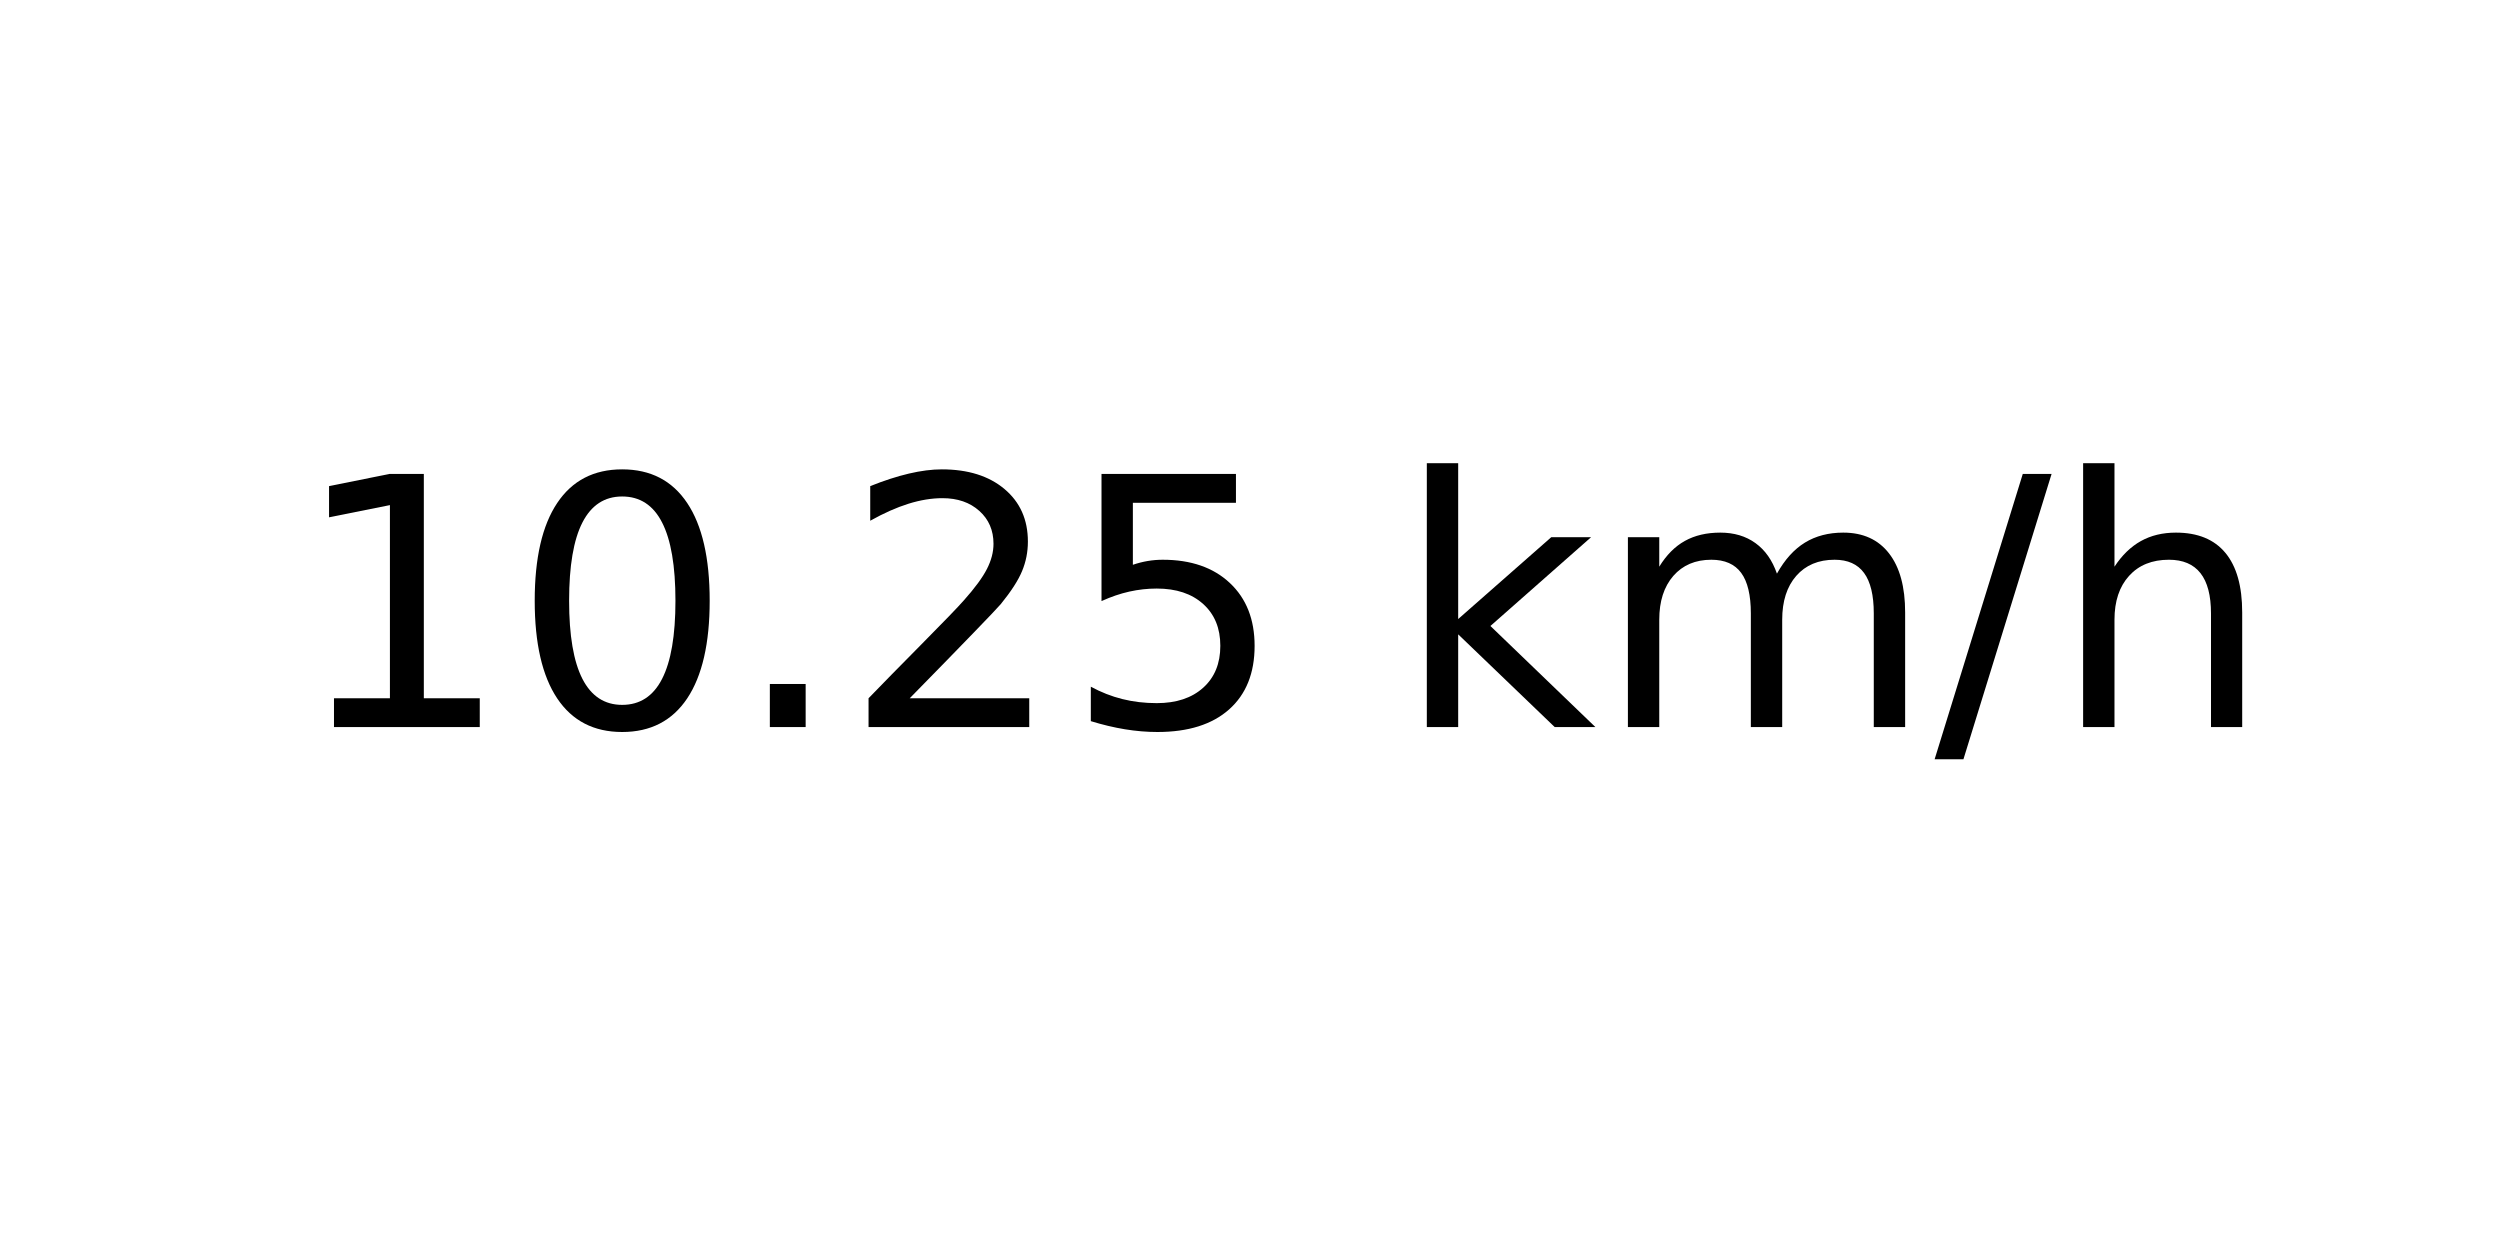
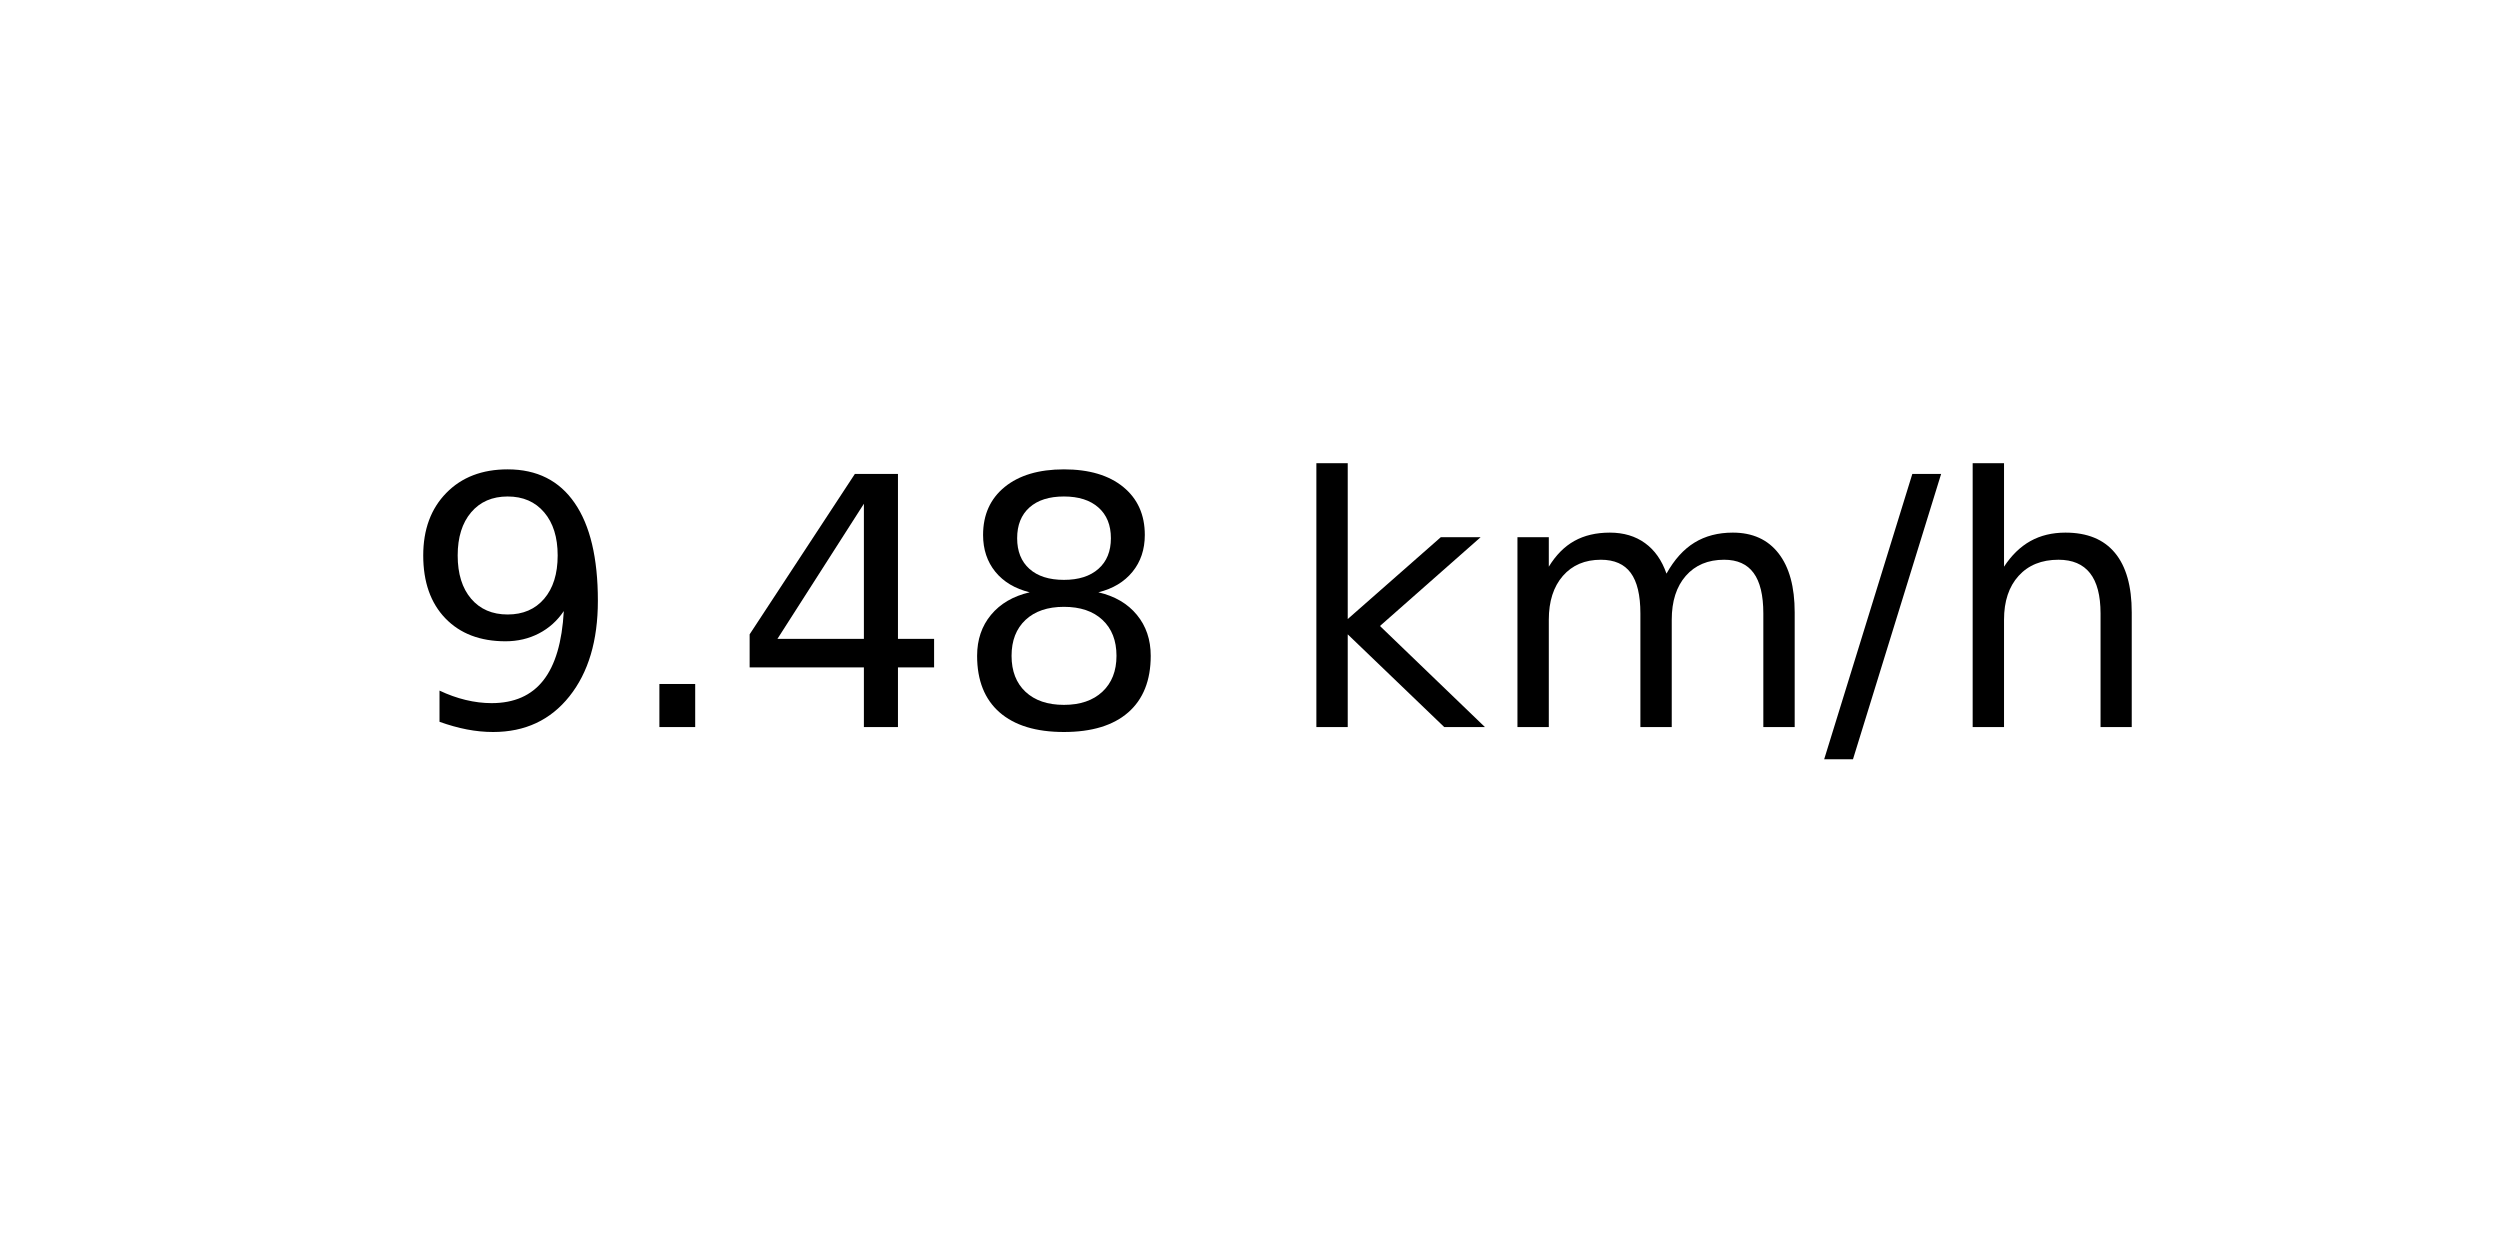
<svg xmlns="http://www.w3.org/2000/svg" xmlns:xlink="http://www.w3.org/1999/xlink" width="72pt" height="36pt" viewBox="0 0 72 36" version="1.1">
  <defs>
    <style type="text/css">*{stroke-linejoin: round; stroke-linecap: butt}</style>
  </defs>
  <g id="figure_1">
    <g id="axes_1">
      <g id="text_1">
-         <g transform="translate(8.378125 20.93937) scale(0.1 -0.1)">
+         <g transform="translate(11.55937 20.93937) scale(0.1 -0.1)">
          <defs>
-             <path id="DejaVuSans-31" d="M 794 531  L 1825 531  L 1825 4091  L 703 3866  L 703 4441  L 1819 4666  L 2450 4666  L 2450 531  L 3481 531  L 3481 0  L 794 0  L 794 531  z " transform="scale(0.015625)" />
-             <path id="DejaVuSans-30" d="M 2034 4250  Q 1547 4250 1301 3770  Q 1056 3291 1056 2328  Q 1056 1369 1301 889  Q 1547 409 2034 409  Q 2525 409 2770 889  Q 3016 1369 3016 2328  Q 3016 3291 2770 3770  Q 2525 4250 2034 4250  z M 2034 4750  Q 2819 4750 3233 4129  Q 3647 3509 3647 2328  Q 3647 1150 3233 529  Q 2819 -91 2034 -91  Q 1250 -91 836 529  Q 422 1150 422 2328  Q 422 3509 836 4129  Q 1250 4750 2034 4750  z " transform="scale(0.015625)" />
+             <path id="DejaVuSans-39" d="M 703 97  L 703 672  Q 941 559 1184 500  Q 1428 441 1663 441  Q 2288 441 2617 861  Q 2947 1281 2994 2138  Q 2813 1869 2534 1725  Q 2256 1581 1919 1581  Q 1219 1581 811 2004  Q 403 2428 403 3163  Q 403 3881 828 4315  Q 1253 4750 1959 4750  Q 2769 4750 3195 4129  Q 3622 3509 3622 2328  Q 3622 1225 3098 567  Q 2575 -91 1691 -91  Q 1453 -91 1209 -44  Q 966 3 703 97  z M 1959 2075  Q 2384 2075 2632 2365  Q 2881 2656 2881 3163  Q 2881 3666 2632 3958  Q 2384 4250 1959 4250  Q 1534 4250 1286 3958  Q 1038 3666 1038 3163  Q 1038 2656 1286 2365  Q 1534 2075 1959 2075  z " transform="scale(0.015625)" />
            <path id="DejaVuSans-2e" d="M 684 794  L 1344 794  L 1344 0  L 684 0  L 684 794  z " transform="scale(0.015625)" />
-             <path id="DejaVuSans-32" d="M 1228 531  L 3431 531  L 3431 0  L 469 0  L 469 531  Q 828 903 1448 1529  Q 2069 2156 2228 2338  Q 2531 2678 2651 2914  Q 2772 3150 2772 3378  Q 2772 3750 2511 3984  Q 2250 4219 1831 4219  Q 1534 4219 1204 4116  Q 875 4013 500 3803  L 500 4441  Q 881 4594 1212 4672  Q 1544 4750 1819 4750  Q 2544 4750 2975 4387  Q 3406 4025 3406 3419  Q 3406 3131 3298 2873  Q 3191 2616 2906 2266  Q 2828 2175 2409 1742  Q 1991 1309 1228 531  z " transform="scale(0.015625)" />
-             <path id="DejaVuSans-35" d="M 691 4666  L 3169 4666  L 3169 4134  L 1269 4134  L 1269 2991  Q 1406 3038 1543 3061  Q 1681 3084 1819 3084  Q 2600 3084 3056 2656  Q 3513 2228 3513 1497  Q 3513 744 3044 326  Q 2575 -91 1722 -91  Q 1428 -91 1123 -41  Q 819 9 494 109  L 494 744  Q 775 591 1075 516  Q 1375 441 1709 441  Q 2250 441 2565 725  Q 2881 1009 2881 1497  Q 2881 1984 2565 2268  Q 2250 2553 1709 2553  Q 1456 2553 1204 2497  Q 953 2441 691 2322  L 691 4666  z " transform="scale(0.015625)" />
+             <path id="DejaVuSans-34" d="M 2419 4116  L 825 1625  L 2419 1625  L 2419 4116  z M 2253 4666  L 3047 4666  L 3047 1625  L 3713 1625  L 3713 1100  L 3047 1100  L 3047 0  L 2419 0  L 2419 1100  L 313 1100  L 313 1709  L 2253 4666  z " transform="scale(0.015625)" />
+             <path id="DejaVuSans-38" d="M 2034 2216  Q 1584 2216 1326 1975  Q 1069 1734 1069 1313  Q 1069 891 1326 650  Q 1584 409 2034 409  Q 2484 409 2743 651  Q 3003 894 3003 1313  Q 3003 1734 2745 1975  Q 2488 2216 2034 2216  z M 1403 2484  Q 997 2584 770 2862  Q 544 3141 544 3541  Q 544 4100 942 4425  Q 1341 4750 2034 4750  Q 2731 4750 3128 4425  Q 3525 4100 3525 3541  Q 3525 3141 3298 2862  Q 3072 2584 2669 2484  Q 3125 2378 3379 2068  Q 3634 1759 3634 1313  Q 3634 634 3220 271  Q 2806 -91 2034 -91  Q 1263 -91 848 271  Q 434 634 434 1313  Q 434 1759 690 2068  Q 947 2378 1403 2484  z M 1172 3481  Q 1172 3119 1398 2916  Q 1625 2713 2034 2713  Q 2441 2713 2670 2916  Q 2900 3119 2900 3481  Q 2900 3844 2670 4047  Q 2441 4250 2034 4250  Q 1625 4250 1398 4047  Q 1172 3844 1172 3481  z " transform="scale(0.015625)" />
            <path id="DejaVuSans-20" transform="scale(0.015625)" />
            <path id="DejaVuSans-6b" d="M 581 4863  L 1159 4863  L 1159 1991  L 2875 3500  L 3609 3500  L 1753 1863  L 3688 0  L 2938 0  L 1159 1709  L 1159 0  L 581 0  L 581 4863  z " transform="scale(0.015625)" />
            <path id="DejaVuSans-6d" d="M 3328 2828  Q 3544 3216 3844 3400  Q 4144 3584 4550 3584  Q 5097 3584 5394 3201  Q 5691 2819 5691 2113  L 5691 0  L 5113 0  L 5113 2094  Q 5113 2597 4934 2840  Q 4756 3084 4391 3084  Q 3944 3084 3684 2787  Q 3425 2491 3425 1978  L 3425 0  L 2847 0  L 2847 2094  Q 2847 2600 2669 2842  Q 2491 3084 2119 3084  Q 1678 3084 1418 2786  Q 1159 2488 1159 1978  L 1159 0  L 581 0  L 581 3500  L 1159 3500  L 1159 2956  Q 1356 3278 1631 3431  Q 1906 3584 2284 3584  Q 2666 3584 2933 3390  Q 3200 3197 3328 2828  z " transform="scale(0.015625)" />
            <path id="DejaVuSans-2f" d="M 1625 4666  L 2156 4666  L 531 -594  L 0 -594  L 1625 4666  z " transform="scale(0.015625)" />
            <path id="DejaVuSans-68" d="M 3513 2113  L 3513 0  L 2938 0  L 2938 2094  Q 2938 2591 2744 2837  Q 2550 3084 2163 3084  Q 1697 3084 1428 2787  Q 1159 2491 1159 1978  L 1159 0  L 581 0  L 581 4863  L 1159 4863  L 1159 2956  Q 1366 3272 1645 3428  Q 1925 3584 2291 3584  Q 2894 3584 3203 3211  Q 3513 2838 3513 2113  z " transform="scale(0.015625)" />
          </defs>
-           <use xlink:href="#DejaVuSans-31" />
-           <use xlink:href="#DejaVuSans-30" x="63.623" />
-           <use xlink:href="#DejaVuSans-2e" x="127.246" />
-           <use xlink:href="#DejaVuSans-32" x="159.033" />
-           <use xlink:href="#DejaVuSans-35" x="222.656" />
-           <use xlink:href="#DejaVuSans-20" x="286.279" />
-           <use xlink:href="#DejaVuSans-6b" x="318.066" />
-           <use xlink:href="#DejaVuSans-6d" x="375.977" />
-           <use xlink:href="#DejaVuSans-2f" x="473.389" />
-           <use xlink:href="#DejaVuSans-68" x="507.08" />
+           <use xlink:href="#DejaVuSans-39" />
+           <use xlink:href="#DejaVuSans-2e" x="63.623" />
+           <use xlink:href="#DejaVuSans-34" x="95.41" />
+           <use xlink:href="#DejaVuSans-38" x="159.033" />
+           <use xlink:href="#DejaVuSans-20" x="222.656" />
+           <use xlink:href="#DejaVuSans-6b" x="254.443" />
+           <use xlink:href="#DejaVuSans-6d" x="312.354" />
+           <use xlink:href="#DejaVuSans-2f" x="409.766" />
+           <use xlink:href="#DejaVuSans-68" x="443.457" />
        </g>
      </g>
    </g>
  </g>
</svg>
